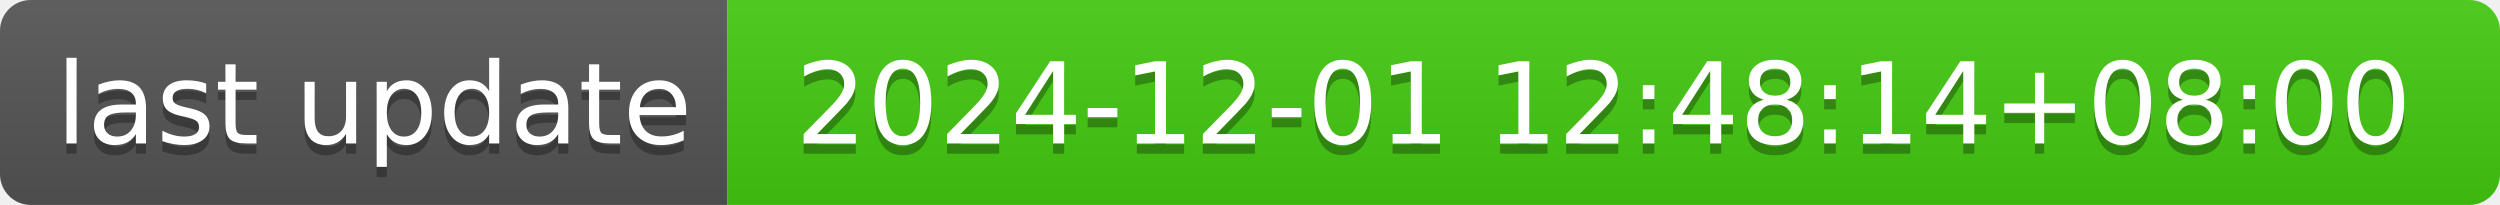
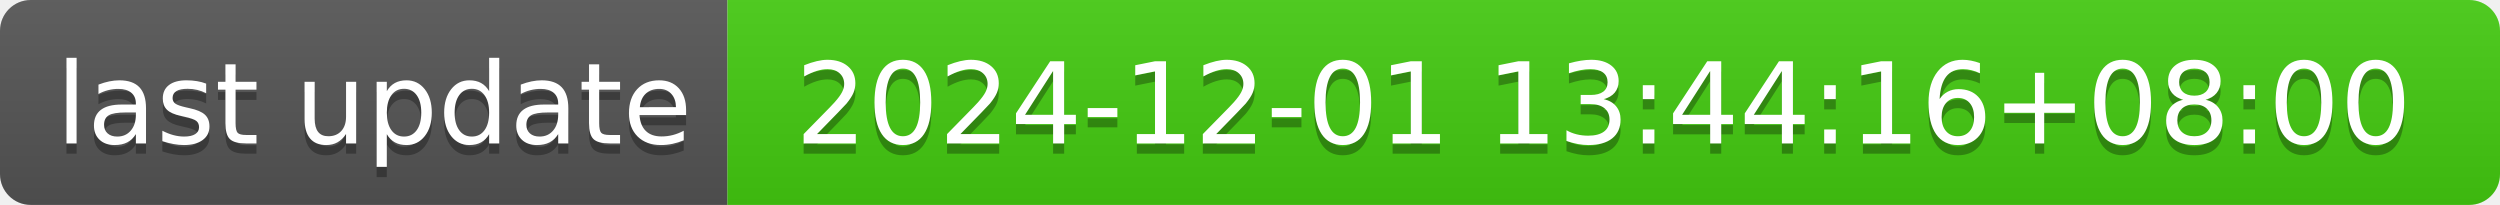
- <svg xmlns="http://www.w3.org/2000/svg" width="244" height="20" role="img" aria-label="last update: 2024-12-01 12:48:14+08:00">
+ <svg xmlns="http://www.w3.org/2000/svg" width="244" height="20" role="img" aria-label="last update: 2024-12-01 13:44:16+08:00">
  <linearGradient id="s" x2="0" y2="100%">
    <stop offset="0" stop-color="#bbb" stop-opacity=".1" />
    <stop offset="1" stop-opacity=".1" />
  </linearGradient>
  <clipPath id="r">
    <rect width="244" height="20" rx="3" fill="#fff" />
  </clipPath>
  <g clip-path="url(#r)">
    <rect width="71" height="20" fill="#555" />
    <rect x="71" width="173" height="20" fill="#4c1" />
    <rect width="244" height="20" fill="url(#s)" />
  </g>
  <g fill="#fff" text-anchor="middle" font-family="Verdana,Geneva,DejaVu Sans,sans-serif" text-rendering="geometricPrecision" font-size="110">
    <text aria-hidden="true" x="365" y="150" fill="#010101" fill-opacity=".3" transform="scale(.1)" textLength="610">last update</text>
    <text x="365" y="140" transform="scale(.1)" fill="#fff" textLength="610">last update</text>
-     <text aria-hidden="true" x="1565" y="150" fill="#010101" fill-opacity=".3" transform="scale(.1)" textLength="1630">2024-12-01 12:48:14+08:00</text>
-     <text x="1565" y="140" transform="scale(.1)" fill="#fff" textLength="1630">2024-12-01 12:48:14+08:00</text>
+     <text aria-hidden="true" x="1565" y="150" fill="#010101" fill-opacity=".3" transform="scale(.1)" textLength="1630">2024-12-01 13:44:16+08:00</text>
+     <text x="1565" y="140" transform="scale(.1)" fill="#fff" textLength="1630">2024-12-01 13:44:16+08:00</text>
  </g>
</svg>
